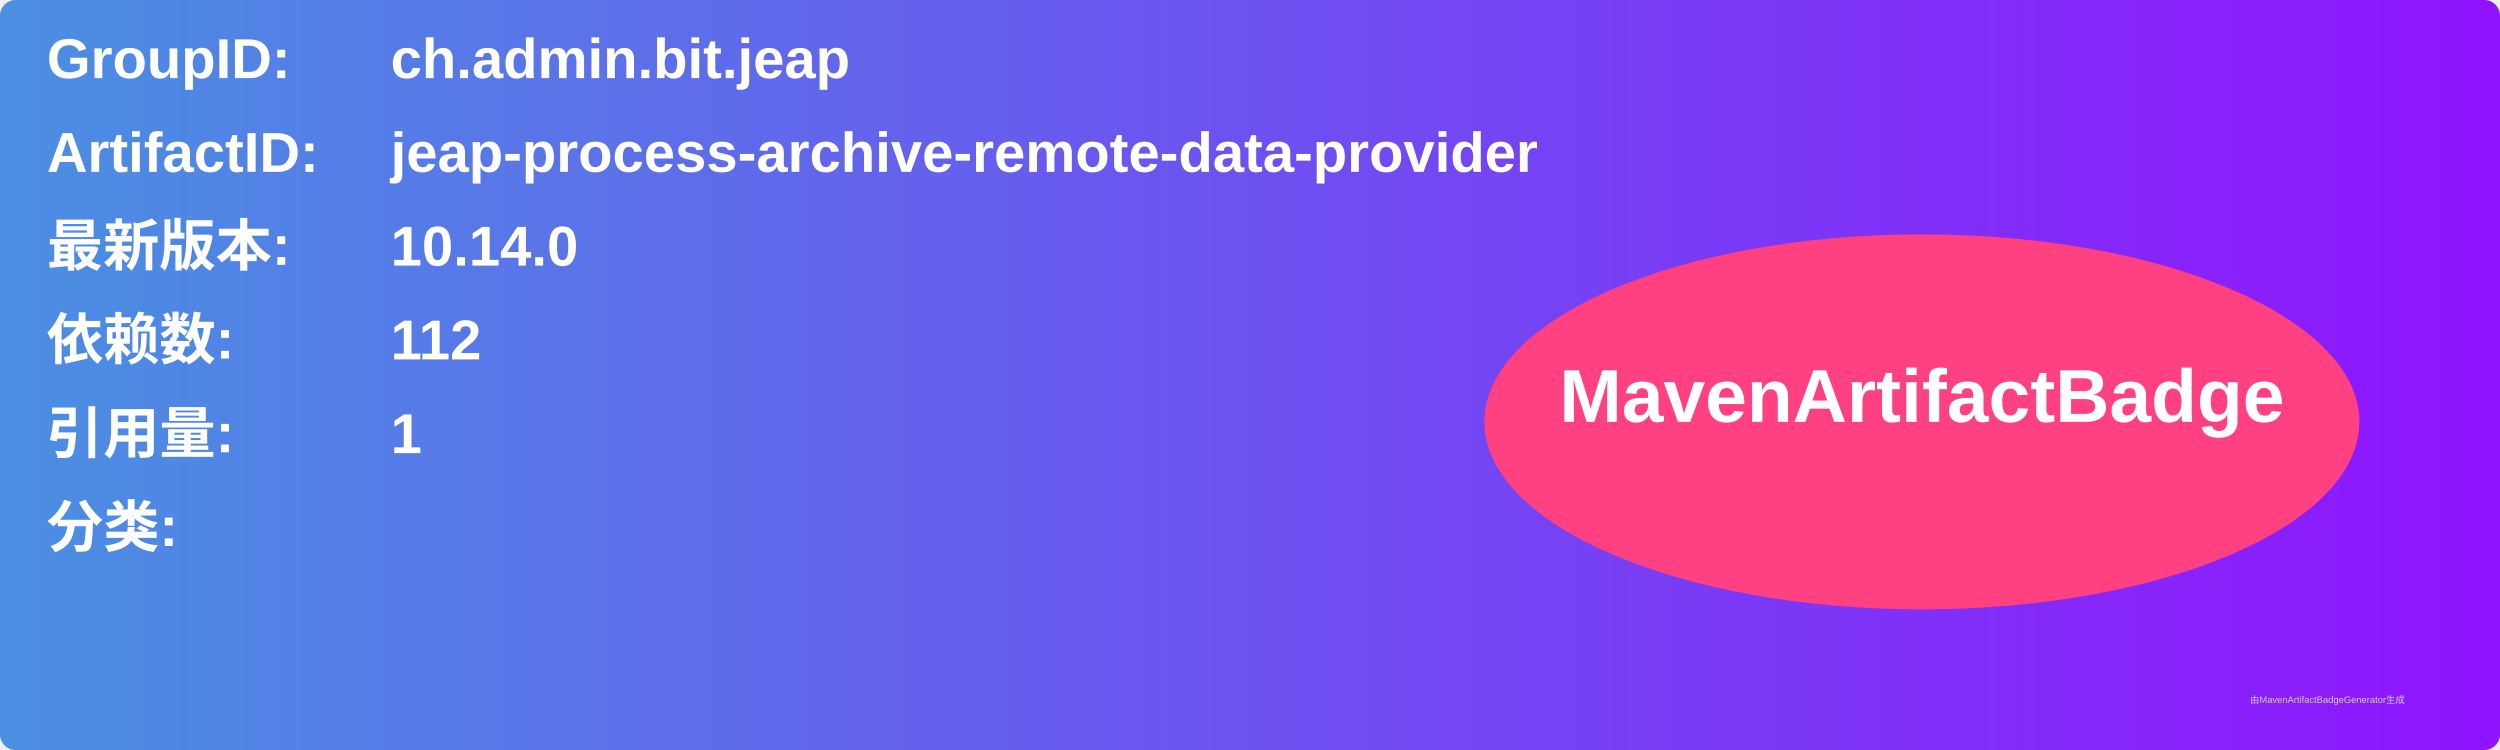
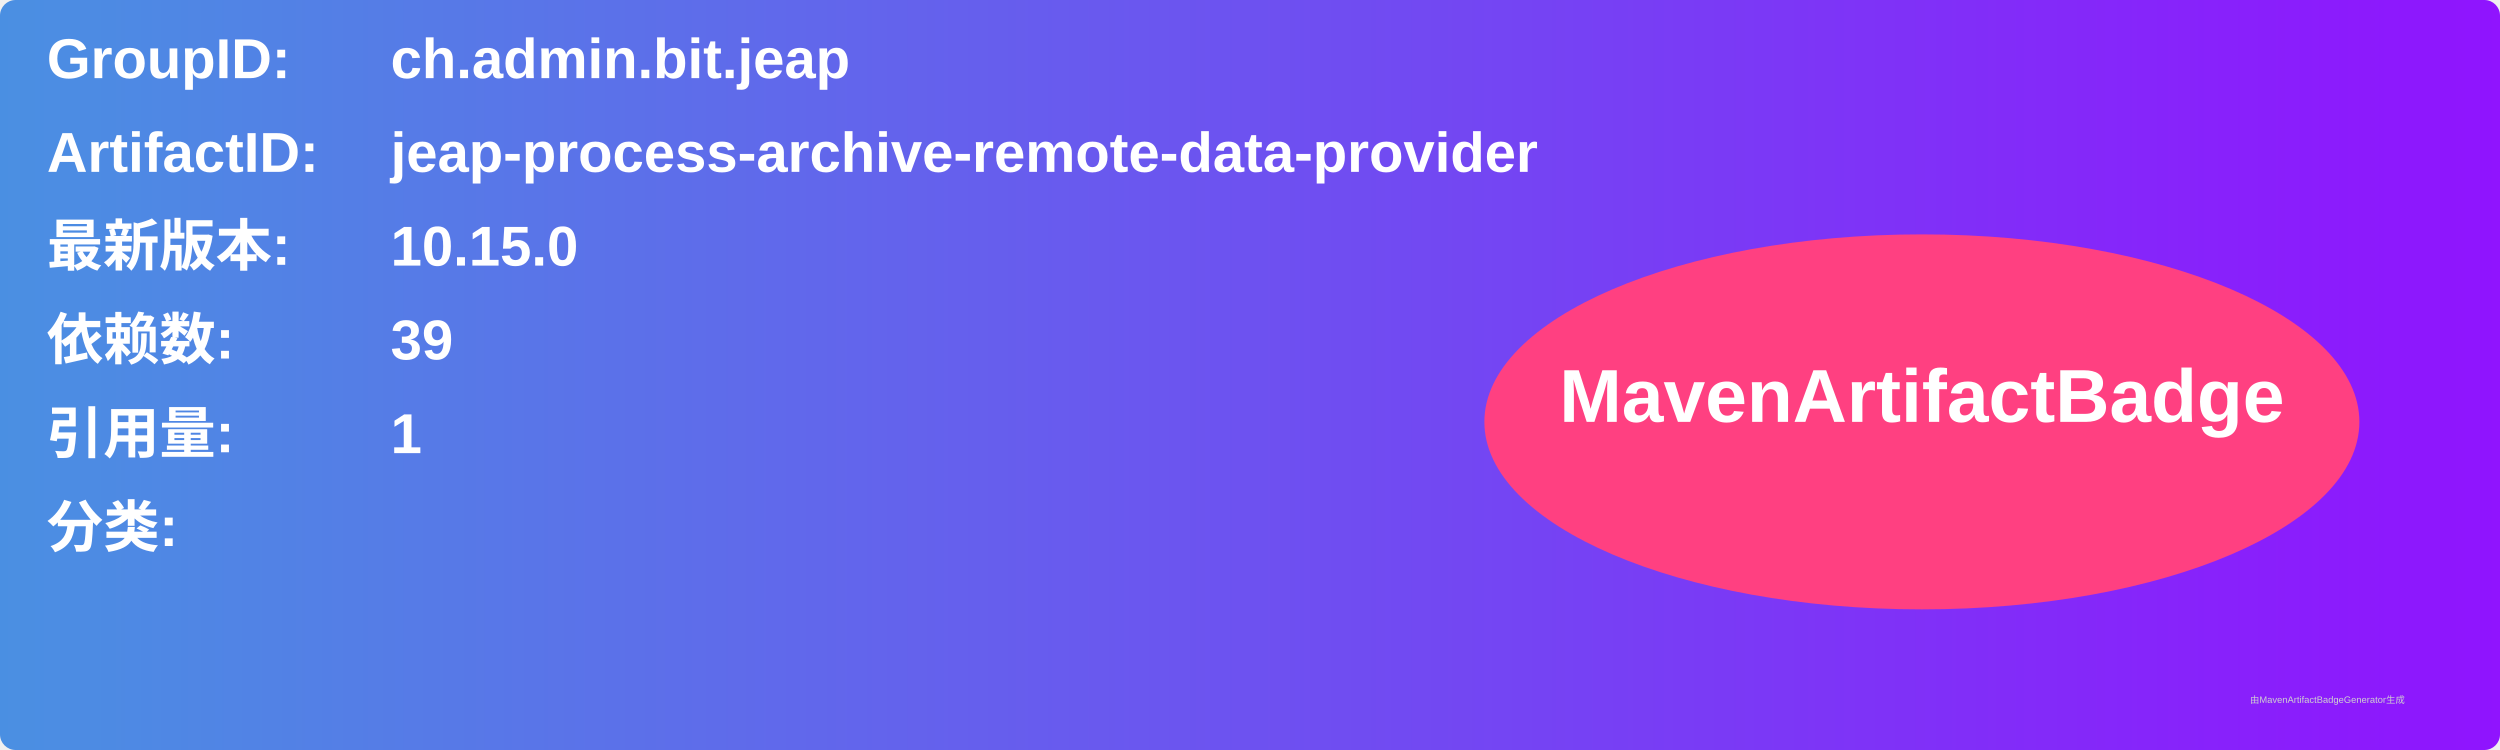
<svg xmlns="http://www.w3.org/2000/svg" width="800" height="240" viewBox="0 0 800 240">
  <linearGradient id="grad" x1="0%" y1="0%" x2="100%" y2="0%">
    <stop offset="0%" stop-color="#4a90e2" />
    <stop offset="100%" stop-color="#9013fe" />
  </linearGradient>
  <rect width="100%" height="100%" rx="5" ry="5" fill="url(#grad)" />
  <g transform="translate(15, 15)">
    <text x="0" y="10" font-family="Arial" font-size="18" fill="white" font-weight="bold" width="260">GroupID:</text>
    <text x="110" y="10" font-family="Arial" font-size="18" fill="white" font-weight="bold" width="460">ch.admin.bit.jeap</text>
    <text x="0" y="40" font-family="Arial" font-size="18" fill="white" font-weight="bold" width="260">ArtifactID:</text>
    <text x="110" y="40" font-family="Arial" font-size="18" fill="white" font-weight="bold" width="460">jeap-process-archive-remote-data-provider</text>
    <text x="0" y="70" font-family="Arial" font-size="18" fill="white" font-weight="bold">最新版本:</text>
    <text x="110" y="70" font-family="Arial" font-size="18" fill="white" font-weight="bold">
-       <tspan font-weight="bold">10.14.0</tspan>
+       <tspan font-weight="bold">10.15.0</tspan>
    </text>
    <text x="0" y="100" font-family="Arial" font-size="18" fill="white" font-weight="bold">依赖数: </text>
    <text x="110" y="100" font-family="Arial" font-size="18" fill="white">
-       <tspan font-weight="bold">112</tspan>
+       <tspan font-weight="bold">39</tspan>
    </text>
    <text x="0" y="130" font-family="Arial" font-size="18" fill="white" font-weight="bold">引用量: </text>
    <text x="110" y="130" font-family="Arial" font-size="18" fill="white">
      <tspan font-weight="bold">1</tspan>
    </text>
    <text x="0" y="160" font-family="Arial" font-size="18" fill="white" font-weight="bold">分类:</text>
    <text x="10" y="190" font-family="Arial" font-size="10" fill="white">
      <tspan font-weight="bold" />
    </text>
    <ellipse cx="600" cy="120" rx="140" ry="60" fill="#ff4081" />
    <text x="600" y="120" text-anchor="middle" font-family="Arial" font-size="24" fill="white" font-weight="bold">MavenArtifactBadge</text>
  </g>
  <text x="720" y="225" font-family="Arial" font-size="3" fill="#d0d0d0">由MavenArtifactBadgeGenerator生成</text>
</svg>
